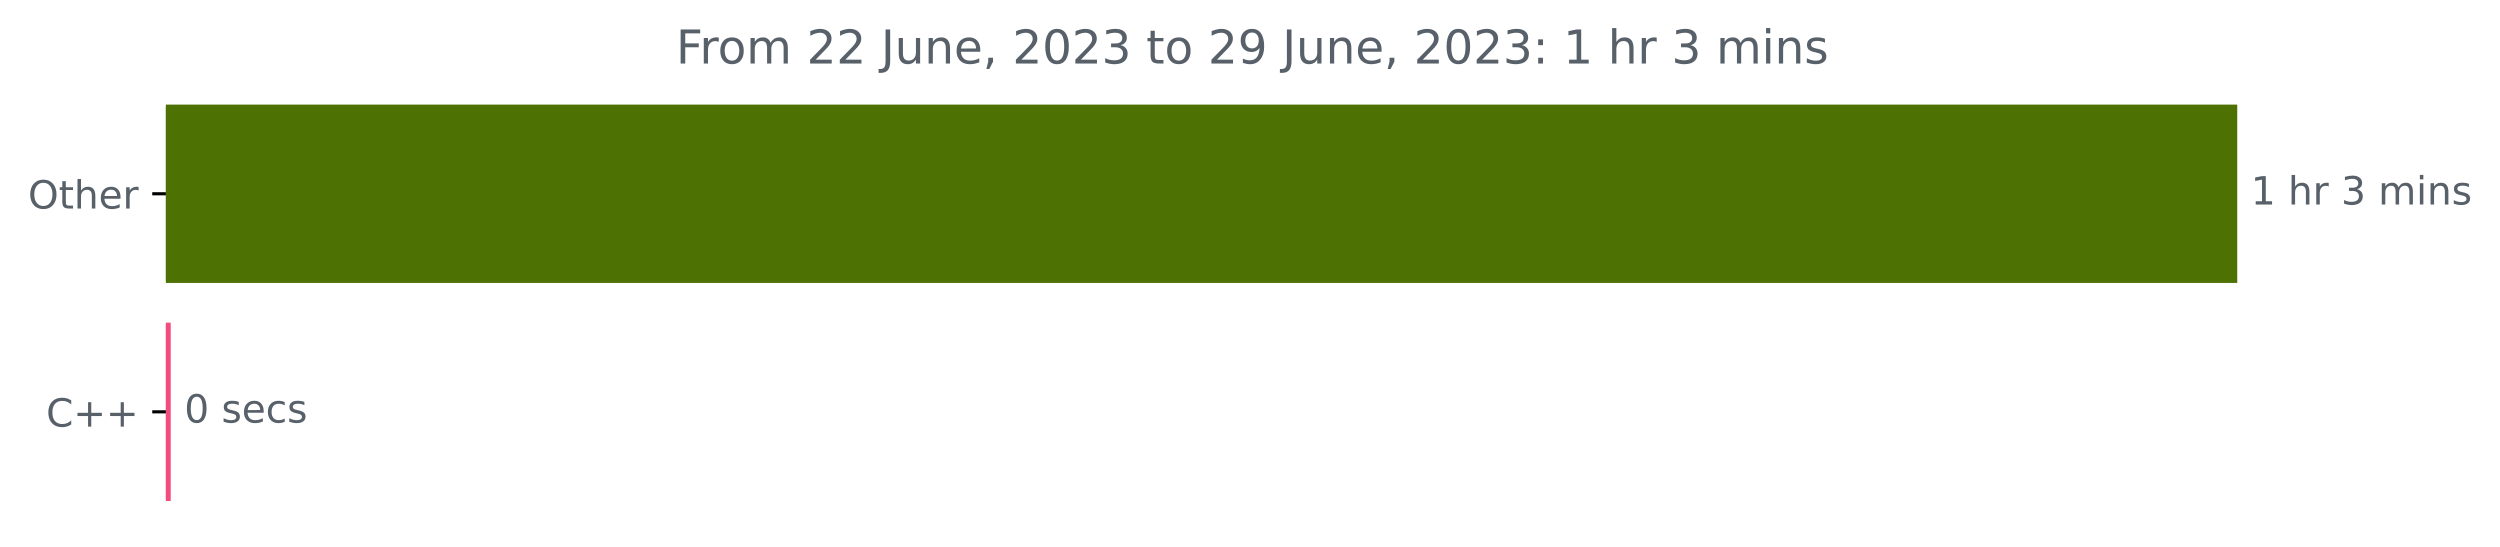
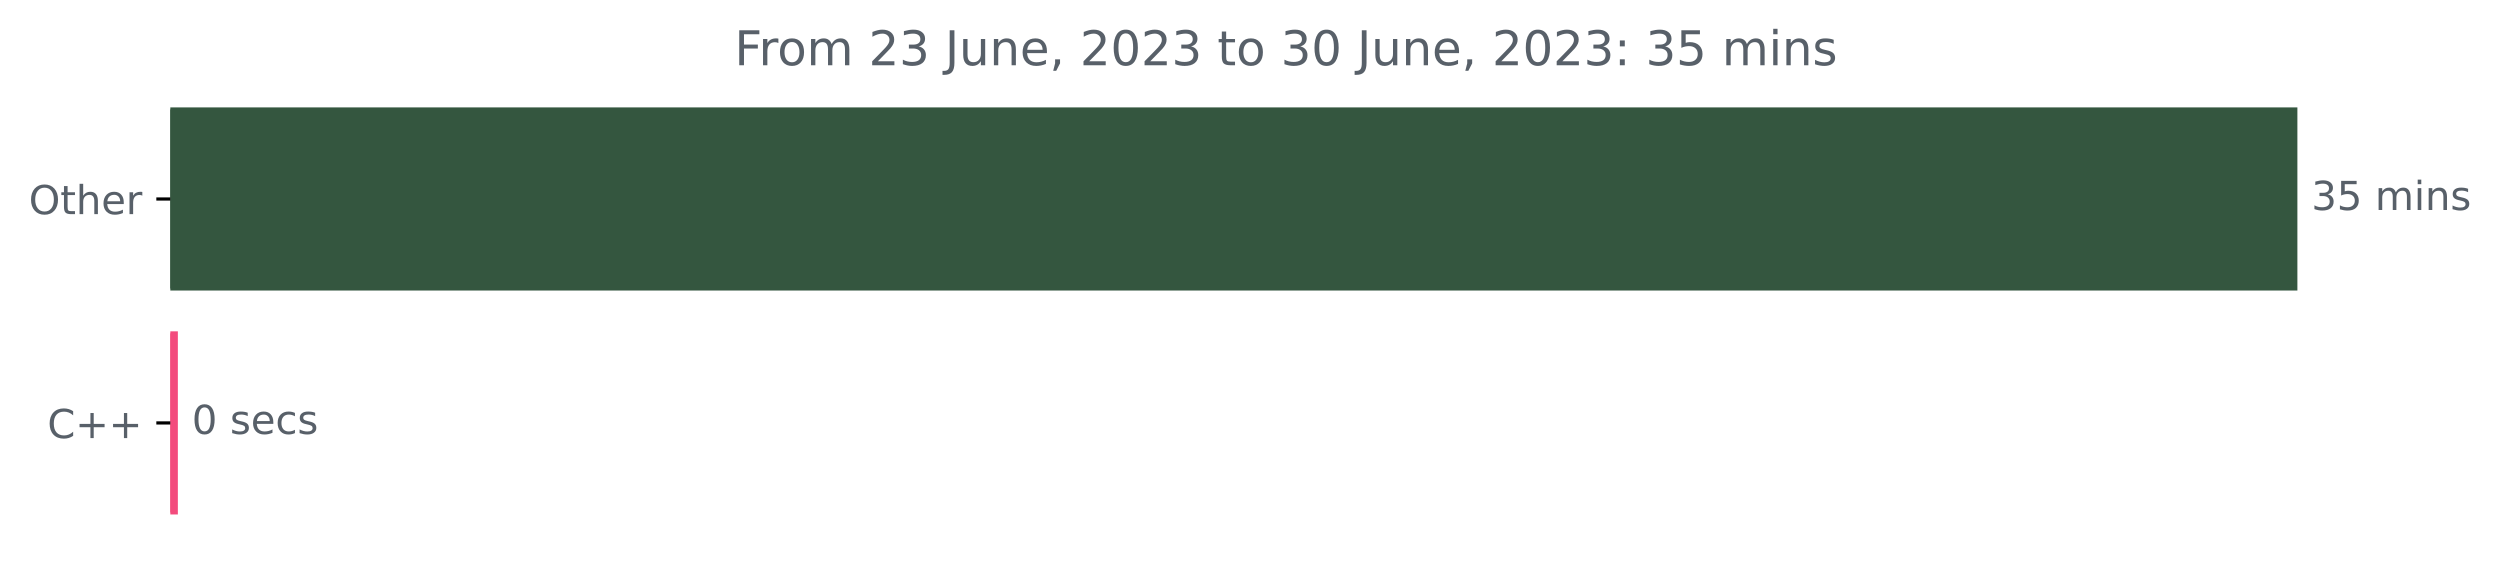
- <svg xmlns="http://www.w3.org/2000/svg" xmlns:xlink="http://www.w3.org/1999/xlink" width="641.996pt" height="140.398pt" viewBox="0 0 641.996 140.398" version="1.1">
+ <svg xmlns="http://www.w3.org/2000/svg" xmlns:xlink="http://www.w3.org/1999/xlink" width="625.191pt" height="140.398pt" viewBox="0 0 625.191 140.398" version="1.1">
  <defs>
    <style type="text/css">*{stroke-linejoin: round; stroke-linecap: butt}</style>
  </defs>
  <g id="figure_1">
    <g id="patch_1">
-       <path d="M 0 140.398  L 641.996 140.398  L 641.996 0  L 0 0  L 0 140.398  z " style="fill: none" />
+       <path d="M 0 140.398  L 625.191 140.398  L 625.191 0  L 0 0  L 0 140.398  z " style="fill: none" />
    </g>
    <g id="axes_1">
      <g id="patch_2">
-         <path d="M 42.594 27.358  L 574.022 27.358  L 574.022 72.158  L 42.594 72.158  z " clip-path="url(#p2c316ba52d)" style="fill: #4d7103; stroke: #4d7103; stroke-linejoin: miter" />
+         <path d="M 42.594 27.358  L 574.022 27.358  L 574.022 72.158  L 42.594 72.158  z " clip-path="url(#p30b8cae1b2)" style="fill: #34563f; stroke: #34563f; stroke-linejoin: miter" />
      </g>
      <g id="patch_3">
-         <path d="M 42.594 83.358  L 43.339 83.358  L 43.339 128.158  L 42.594 128.158  z " clip-path="url(#p2c316ba52d)" style="fill: #f34b7d; stroke: #f34b7d; stroke-linejoin: miter" />
+         <path d="M 42.594 83.358  L 43.979 83.358  L 43.979 128.158  L 42.594 128.158  z " clip-path="url(#p30b8cae1b2)" style="fill: #f34b7d; stroke: #f34b7d; stroke-linejoin: miter" />
      </g>
      <g id="matplotlib.axis_1" />
      <g id="matplotlib.axis_2">
        <g id="ytick_1">
          <g id="line2d_1">
            <defs>
-               <path id="m121fb177b0" d="M 0 0  L -3.5 0  " style="stroke: #000000; stroke-width: 0.8" />
+               <path id="m895b360c41" d="M 0 0  L -3.5 0  " style="stroke: #000000; stroke-width: 0.8" />
            </defs>
            <g>
-               <use xlink:href="#m121fb177b0" x="42.594" y="49.758" style="stroke: #000000; stroke-width: 0.8" />
+               <use xlink:href="#m895b360c41" x="42.594" y="49.758" style="stroke: #000000; stroke-width: 0.8" />
            </g>
          </g>
          <g id="text_1">
            <g style="fill: #586069" transform="translate(7.2 53.55734)scale(0.1 -0.1)">
              <defs>
                <path id="DejaVuSans-4f" d="M 2522 4238  Q 1834 4238 1429 3725  Q 1025 3213 1025 2328  Q 1025 1447 1429 934  Q 1834 422 2522 422  Q 3209 422 3611 934  Q 4013 1447 4013 2328  Q 4013 3213 3611 3725  Q 3209 4238 2522 4238  z M 2522 4750  Q 3503 4750 4090 4092  Q 4678 3434 4678 2328  Q 4678 1225 4090 567  Q 3503 -91 2522 -91  Q 1538 -91 948 565  Q 359 1222 359 2328  Q 359 3434 948 4092  Q 1538 4750 2522 4750  z " transform="scale(0.015625)" />
                <path id="DejaVuSans-74" d="M 1172 4494  L 1172 3500  L 2356 3500  L 2356 3053  L 1172 3053  L 1172 1153  Q 1172 725 1289 603  Q 1406 481 1766 481  L 2356 481  L 2356 0  L 1766 0  Q 1100 0 847 248  Q 594 497 594 1153  L 594 3053  L 172 3053  L 172 3500  L 594 3500  L 594 4494  L 1172 4494  z " transform="scale(0.015625)" />
                <path id="DejaVuSans-68" d="M 3513 2113  L 3513 0  L 2938 0  L 2938 2094  Q 2938 2591 2744 2837  Q 2550 3084 2163 3084  Q 1697 3084 1428 2787  Q 1159 2491 1159 1978  L 1159 0  L 581 0  L 581 4863  L 1159 4863  L 1159 2956  Q 1366 3272 1645 3428  Q 1925 3584 2291 3584  Q 2894 3584 3203 3211  Q 3513 2838 3513 2113  z " transform="scale(0.015625)" />
                <path id="DejaVuSans-65" d="M 3597 1894  L 3597 1613  L 953 1613  Q 991 1019 1311 708  Q 1631 397 2203 397  Q 2534 397 2845 478  Q 3156 559 3463 722  L 3463 178  Q 3153 47 2828 -22  Q 2503 -91 2169 -91  Q 1331 -91 842 396  Q 353 884 353 1716  Q 353 2575 817 3079  Q 1281 3584 2069 3584  Q 2775 3584 3186 3129  Q 3597 2675 3597 1894  z M 3022 2063  Q 3016 2534 2758 2815  Q 2500 3097 2075 3097  Q 1594 3097 1305 2825  Q 1016 2553 972 2059  L 3022 2063  z " transform="scale(0.015625)" />
                <path id="DejaVuSans-72" d="M 2631 2963  Q 2534 3019 2420 3045  Q 2306 3072 2169 3072  Q 1681 3072 1420 2755  Q 1159 2438 1159 1844  L 1159 0  L 581 0  L 581 3500  L 1159 3500  L 1159 2956  Q 1341 3275 1631 3429  Q 1922 3584 2338 3584  Q 2397 3584 2469 3576  Q 2541 3569 2628 3553  L 2631 2963  z " transform="scale(0.015625)" />
              </defs>
              <use xlink:href="#DejaVuSans-4f" />
              <use xlink:href="#DejaVuSans-74" x="78.711" />
              <use xlink:href="#DejaVuSans-68" x="117.92" />
              <use xlink:href="#DejaVuSans-65" x="181.299" />
              <use xlink:href="#DejaVuSans-72" x="242.822" />
            </g>
          </g>
        </g>
        <g id="ytick_2">
          <g id="line2d_2">
            <g>
-               <use xlink:href="#m121fb177b0" x="42.594" y="105.758" style="stroke: #000000; stroke-width: 0.8" />
+               <use xlink:href="#m895b360c41" x="42.594" y="105.758" style="stroke: #000000; stroke-width: 0.8" />
            </g>
          </g>
          <g id="text_2">
            <g style="fill: #586069" transform="translate(11.85156 109.5573)scale(0.1 -0.1)">
              <defs>
                <path id="DejaVuSans-43" d="M 4122 4306  L 4122 3641  Q 3803 3938 3442 4084  Q 3081 4231 2675 4231  Q 1875 4231 1450 3742  Q 1025 3253 1025 2328  Q 1025 1406 1450 917  Q 1875 428 2675 428  Q 3081 428 3442 575  Q 3803 722 4122 1019  L 4122 359  Q 3791 134 3420 21  Q 3050 -91 2638 -91  Q 1578 -91 968 557  Q 359 1206 359 2328  Q 359 3453 968 4101  Q 1578 4750 2638 4750  Q 3056 4750 3426 4639  Q 3797 4528 4122 4306  z " transform="scale(0.015625)" />
                <path id="DejaVuSans-2b" d="M 2944 4013  L 2944 2272  L 4684 2272  L 4684 1741  L 2944 1741  L 2944 0  L 2419 0  L 2419 1741  L 678 1741  L 678 2272  L 2419 2272  L 2419 4013  L 2944 4013  z " transform="scale(0.015625)" />
              </defs>
              <use xlink:href="#DejaVuSans-43" />
              <use xlink:href="#DejaVuSans-2b" x="69.824" />
              <use xlink:href="#DejaVuSans-2b" x="153.613" />
            </g>
          </g>
        </g>
      </g>
      <g id="text_3">
        <g style="fill: #586069" transform="translate(578.0223 52.5175)scale(0.1 -0.1)">
          <defs>
-             <path id="DejaVuSans-31" d="M 794 531  L 1825 531  L 1825 4091  L 703 3866  L 703 4441  L 1819 4666  L 2450 4666  L 2450 531  L 3481 531  L 3481 0  L 794 0  L 794 531  z " transform="scale(0.015625)" />
+             <path id="DejaVuSans-33" d="M 2597 2516  Q 3050 2419 3304 2112  Q 3559 1806 3559 1356  Q 3559 666 3084 287  Q 2609 -91 1734 -91  Q 1441 -91 1130 -33  Q 819 25 488 141  L 488 750  Q 750 597 1062 519  Q 1375 441 1716 441  Q 2309 441 2620 675  Q 2931 909 2931 1356  Q 2931 1769 2642 2001  Q 2353 2234 1838 2234  L 1294 2234  L 1294 2753  L 1863 2753  Q 2328 2753 2575 2939  Q 2822 3125 2822 3475  Q 2822 3834 2567 4026  Q 2313 4219 1838 4219  Q 1578 4219 1281 4162  Q 984 4106 628 3988  L 628 4550  Q 988 4650 1302 4700  Q 1616 4750 1894 4750  Q 2613 4750 3031 4423  Q 3450 4097 3450 3541  Q 3450 3153 3228 2886  Q 3006 2619 2597 2516  z " transform="scale(0.015625)" />
+             <path id="DejaVuSans-35" d="M 691 4666  L 3169 4666  L 3169 4134  L 1269 4134  L 1269 2991  Q 1406 3038 1543 3061  Q 1681 3084 1819 3084  Q 2600 3084 3056 2656  Q 3513 2228 3513 1497  Q 3513 744 3044 326  Q 2575 -91 1722 -91  Q 1428 -91 1123 -41  Q 819 9 494 109  L 494 744  Q 775 591 1075 516  Q 1375 441 1709 441  Q 2250 441 2565 725  Q 2881 1009 2881 1497  Q 2881 1984 2565 2268  Q 2250 2553 1709 2553  Q 1456 2553 1204 2497  Q 953 2441 691 2322  L 691 4666  z " transform="scale(0.015625)" />
            <path id="DejaVuSans-20" transform="scale(0.015625)" />
-             <path id="DejaVuSans-33" d="M 2597 2516  Q 3050 2419 3304 2112  Q 3559 1806 3559 1356  Q 3559 666 3084 287  Q 2609 -91 1734 -91  Q 1441 -91 1130 -33  Q 819 25 488 141  L 488 750  Q 750 597 1062 519  Q 1375 441 1716 441  Q 2309 441 2620 675  Q 2931 909 2931 1356  Q 2931 1769 2642 2001  Q 2353 2234 1838 2234  L 1294 2234  L 1294 2753  L 1863 2753  Q 2328 2753 2575 2939  Q 2822 3125 2822 3475  Q 2822 3834 2567 4026  Q 2313 4219 1838 4219  Q 1578 4219 1281 4162  Q 984 4106 628 3988  L 628 4550  Q 988 4650 1302 4700  Q 1616 4750 1894 4750  Q 2613 4750 3031 4423  Q 3450 4097 3450 3541  Q 3450 3153 3228 2886  Q 3006 2619 2597 2516  z " transform="scale(0.015625)" />
            <path id="DejaVuSans-6d" d="M 3328 2828  Q 3544 3216 3844 3400  Q 4144 3584 4550 3584  Q 5097 3584 5394 3201  Q 5691 2819 5691 2113  L 5691 0  L 5113 0  L 5113 2094  Q 5113 2597 4934 2840  Q 4756 3084 4391 3084  Q 3944 3084 3684 2787  Q 3425 2491 3425 1978  L 3425 0  L 2847 0  L 2847 2094  Q 2847 2600 2669 2842  Q 2491 3084 2119 3084  Q 1678 3084 1418 2786  Q 1159 2488 1159 1978  L 1159 0  L 581 0  L 581 3500  L 1159 3500  L 1159 2956  Q 1356 3278 1631 3431  Q 1906 3584 2284 3584  Q 2666 3584 2933 3390  Q 3200 3197 3328 2828  z " transform="scale(0.015625)" />
            <path id="DejaVuSans-69" d="M 603 3500  L 1178 3500  L 1178 0  L 603 0  L 603 3500  z M 603 4863  L 1178 4863  L 1178 4134  L 603 4134  L 603 4863  z " transform="scale(0.015625)" />
            <path id="DejaVuSans-6e" d="M 3513 2113  L 3513 0  L 2938 0  L 2938 2094  Q 2938 2591 2744 2837  Q 2550 3084 2163 3084  Q 1697 3084 1428 2787  Q 1159 2491 1159 1978  L 1159 0  L 581 0  L 581 3500  L 1159 3500  L 1159 2956  Q 1366 3272 1645 3428  Q 1925 3584 2291 3584  Q 2894 3584 3203 3211  Q 3513 2838 3513 2113  z " transform="scale(0.015625)" />
            <path id="DejaVuSans-73" d="M 2834 3397  L 2834 2853  Q 2591 2978 2328 3040  Q 2066 3103 1784 3103  Q 1356 3103 1142 2972  Q 928 2841 928 2578  Q 928 2378 1081 2264  Q 1234 2150 1697 2047  L 1894 2003  Q 2506 1872 2764 1633  Q 3022 1394 3022 966  Q 3022 478 2636 193  Q 2250 -91 1575 -91  Q 1294 -91 989 -36  Q 684 19 347 128  L 347 722  Q 666 556 975 473  Q 1284 391 1588 391  Q 1994 391 2212 530  Q 2431 669 2431 922  Q 2431 1156 2273 1281  Q 2116 1406 1581 1522  L 1381 1569  Q 847 1681 609 1914  Q 372 2147 372 2553  Q 372 3047 722 3315  Q 1072 3584 1716 3584  Q 2034 3584 2315 3537  Q 2597 3491 2834 3397  z " transform="scale(0.015625)" />
          </defs>
-           <use xlink:href="#DejaVuSans-31" />
-           <use xlink:href="#DejaVuSans-20" x="63.623" />
-           <use xlink:href="#DejaVuSans-68" x="95.41" />
-           <use xlink:href="#DejaVuSans-72" x="158.789" />
-           <use xlink:href="#DejaVuSans-20" x="199.902" />
-           <use xlink:href="#DejaVuSans-33" x="231.689" />
-           <use xlink:href="#DejaVuSans-20" x="295.312" />
-           <use xlink:href="#DejaVuSans-6d" x="327.1" />
-           <use xlink:href="#DejaVuSans-69" x="424.512" />
-           <use xlink:href="#DejaVuSans-6e" x="452.295" />
-           <use xlink:href="#DejaVuSans-73" x="515.674" />
+           <use xlink:href="#DejaVuSans-33" />
+           <use xlink:href="#DejaVuSans-35" x="63.623" />
+           <use xlink:href="#DejaVuSans-20" x="127.246" />
+           <use xlink:href="#DejaVuSans-6d" x="159.033" />
+           <use xlink:href="#DejaVuSans-69" x="256.445" />
+           <use xlink:href="#DejaVuSans-6e" x="284.229" />
+           <use xlink:href="#DejaVuSans-73" x="347.607" />
        </g>
      </g>
      <g id="text_4">
-         <g style="fill: #586069" transform="translate(47.33879 108.5175)scale(0.1 -0.1)">
+         <g style="fill: #586069" transform="translate(47.97907 108.5175)scale(0.1 -0.1)">
          <defs>
            <path id="DejaVuSans-30" d="M 2034 4250  Q 1547 4250 1301 3770  Q 1056 3291 1056 2328  Q 1056 1369 1301 889  Q 1547 409 2034 409  Q 2525 409 2770 889  Q 3016 1369 3016 2328  Q 3016 3291 2770 3770  Q 2525 4250 2034 4250  z M 2034 4750  Q 2819 4750 3233 4129  Q 3647 3509 3647 2328  Q 3647 1150 3233 529  Q 2819 -91 2034 -91  Q 1250 -91 836 529  Q 422 1150 422 2328  Q 422 3509 836 4129  Q 1250 4750 2034 4750  z " transform="scale(0.015625)" />
            <path id="DejaVuSans-63" d="M 3122 3366  L 3122 2828  Q 2878 2963 2633 3030  Q 2388 3097 2138 3097  Q 1578 3097 1268 2742  Q 959 2388 959 1747  Q 959 1106 1268 751  Q 1578 397 2138 397  Q 2388 397 2633 464  Q 2878 531 3122 666  L 3122 134  Q 2881 22 2623 -34  Q 2366 -91 2075 -91  Q 1284 -91 818 406  Q 353 903 353 1747  Q 353 2603 823 3093  Q 1294 3584 2113 3584  Q 2378 3584 2631 3529  Q 2884 3475 3122 3366  z " transform="scale(0.015625)" />
          </defs>
          <use xlink:href="#DejaVuSans-30" />
          <use xlink:href="#DejaVuSans-20" x="63.623" />
          <use xlink:href="#DejaVuSans-73" x="95.41" />
          <use xlink:href="#DejaVuSans-65" x="147.51" />
          <use xlink:href="#DejaVuSans-63" x="209.033" />
          <use xlink:href="#DejaVuSans-73" x="264.014" />
        </g>
      </g>
      <g id="text_5">
-         <g style="fill: #586069" transform="translate(173.6094 16.31812)scale(0.12 -0.12)">
+         <g style="fill: #586069" transform="translate(183.6922 16.31812)scale(0.12 -0.12)">
          <defs>
            <path id="DejaVuSans-46" d="M 628 4666  L 3309 4666  L 3309 4134  L 1259 4134  L 1259 2759  L 3109 2759  L 3109 2228  L 1259 2228  L 1259 0  L 628 0  L 628 4666  z " transform="scale(0.015625)" />
            <path id="DejaVuSans-6f" d="M 1959 3097  Q 1497 3097 1228 2736  Q 959 2375 959 1747  Q 959 1119 1226 758  Q 1494 397 1959 397  Q 2419 397 2687 759  Q 2956 1122 2956 1747  Q 2956 2369 2687 2733  Q 2419 3097 1959 3097  z M 1959 3584  Q 2709 3584 3137 3096  Q 3566 2609 3566 1747  Q 3566 888 3137 398  Q 2709 -91 1959 -91  Q 1206 -91 779 398  Q 353 888 353 1747  Q 353 2609 779 3096  Q 1206 3584 1959 3584  z " transform="scale(0.015625)" />
            <path id="DejaVuSans-32" d="M 1228 531  L 3431 531  L 3431 0  L 469 0  L 469 531  Q 828 903 1448 1529  Q 2069 2156 2228 2338  Q 2531 2678 2651 2914  Q 2772 3150 2772 3378  Q 2772 3750 2511 3984  Q 2250 4219 1831 4219  Q 1534 4219 1204 4116  Q 875 4013 500 3803  L 500 4441  Q 881 4594 1212 4672  Q 1544 4750 1819 4750  Q 2544 4750 2975 4387  Q 3406 4025 3406 3419  Q 3406 3131 3298 2873  Q 3191 2616 2906 2266  Q 2828 2175 2409 1742  Q 1991 1309 1228 531  z " transform="scale(0.015625)" />
            <path id="DejaVuSans-4a" d="M 628 4666  L 1259 4666  L 1259 325  Q 1259 -519 939 -900  Q 619 -1281 -91 -1281  L -331 -1281  L -331 -750  L -134 -750  Q 284 -750 456 -515  Q 628 -281 628 325  L 628 4666  z " transform="scale(0.015625)" />
            <path id="DejaVuSans-75" d="M 544 1381  L 544 3500  L 1119 3500  L 1119 1403  Q 1119 906 1312 657  Q 1506 409 1894 409  Q 2359 409 2629 706  Q 2900 1003 2900 1516  L 2900 3500  L 3475 3500  L 3475 0  L 2900 0  L 2900 538  Q 2691 219 2414 64  Q 2138 -91 1772 -91  Q 1169 -91 856 284  Q 544 659 544 1381  z M 1991 3584  L 1991 3584  z " transform="scale(0.015625)" />
            <path id="DejaVuSans-2c" d="M 750 794  L 1409 794  L 1409 256  L 897 -744  L 494 -744  L 750 256  L 750 794  z " transform="scale(0.015625)" />
-             <path id="DejaVuSans-39" d="M 703 97  L 703 672  Q 941 559 1184 500  Q 1428 441 1663 441  Q 2288 441 2617 861  Q 2947 1281 2994 2138  Q 2813 1869 2534 1725  Q 2256 1581 1919 1581  Q 1219 1581 811 2004  Q 403 2428 403 3163  Q 403 3881 828 4315  Q 1253 4750 1959 4750  Q 2769 4750 3195 4129  Q 3622 3509 3622 2328  Q 3622 1225 3098 567  Q 2575 -91 1691 -91  Q 1453 -91 1209 -44  Q 966 3 703 97  z M 1959 2075  Q 2384 2075 2632 2365  Q 2881 2656 2881 3163  Q 2881 3666 2632 3958  Q 2384 4250 1959 4250  Q 1534 4250 1286 3958  Q 1038 3666 1038 3163  Q 1038 2656 1286 2365  Q 1534 2075 1959 2075  z " transform="scale(0.015625)" />
            <path id="DejaVuSans-3a" d="M 750 794  L 1409 794  L 1409 0  L 750 0  L 750 794  z M 750 3309  L 1409 3309  L 1409 2516  L 750 2516  L 750 3309  z " transform="scale(0.015625)" />
          </defs>
          <use xlink:href="#DejaVuSans-46" />
          <use xlink:href="#DejaVuSans-72" x="50.27" />
          <use xlink:href="#DejaVuSans-6f" x="89.133" />
          <use xlink:href="#DejaVuSans-6d" x="150.314" />
          <use xlink:href="#DejaVuSans-20" x="247.727" />
          <use xlink:href="#DejaVuSans-32" x="279.514" />
-           <use xlink:href="#DejaVuSans-32" x="343.137" />
+           <use xlink:href="#DejaVuSans-33" x="343.137" />
          <use xlink:href="#DejaVuSans-20" x="406.76" />
          <use xlink:href="#DejaVuSans-4a" x="438.547" />
          <use xlink:href="#DejaVuSans-75" x="468.039" />
          <use xlink:href="#DejaVuSans-6e" x="531.418" />
          <use xlink:href="#DejaVuSans-65" x="594.797" />
          <use xlink:href="#DejaVuSans-2c" x="656.32" />
          <use xlink:href="#DejaVuSans-20" x="688.107" />
          <use xlink:href="#DejaVuSans-32" x="719.895" />
          <use xlink:href="#DejaVuSans-30" x="783.518" />
          <use xlink:href="#DejaVuSans-32" x="847.141" />
          <use xlink:href="#DejaVuSans-33" x="910.764" />
          <use xlink:href="#DejaVuSans-20" x="974.387" />
          <use xlink:href="#DejaVuSans-74" x="1006.174" />
          <use xlink:href="#DejaVuSans-6f" x="1045.383" />
          <use xlink:href="#DejaVuSans-20" x="1106.564" />
-           <use xlink:href="#DejaVuSans-32" x="1138.352" />
-           <use xlink:href="#DejaVuSans-39" x="1201.975" />
+           <use xlink:href="#DejaVuSans-33" x="1138.352" />
+           <use xlink:href="#DejaVuSans-30" x="1201.975" />
          <use xlink:href="#DejaVuSans-20" x="1265.598" />
          <use xlink:href="#DejaVuSans-4a" x="1297.385" />
          <use xlink:href="#DejaVuSans-75" x="1326.877" />
          <use xlink:href="#DejaVuSans-6e" x="1390.256" />
          <use xlink:href="#DejaVuSans-65" x="1453.635" />
          <use xlink:href="#DejaVuSans-2c" x="1515.158" />
          <use xlink:href="#DejaVuSans-20" x="1546.945" />
          <use xlink:href="#DejaVuSans-32" x="1578.732" />
          <use xlink:href="#DejaVuSans-30" x="1642.355" />
          <use xlink:href="#DejaVuSans-32" x="1705.979" />
          <use xlink:href="#DejaVuSans-33" x="1769.602" />
          <use xlink:href="#DejaVuSans-3a" x="1833.225" />
          <use xlink:href="#DejaVuSans-20" x="1866.916" />
-           <use xlink:href="#DejaVuSans-31" x="1898.703" />
-           <use xlink:href="#DejaVuSans-20" x="1962.326" />
-           <use xlink:href="#DejaVuSans-68" x="1994.113" />
-           <use xlink:href="#DejaVuSans-72" x="2057.492" />
-           <use xlink:href="#DejaVuSans-20" x="2098.605" />
-           <use xlink:href="#DejaVuSans-33" x="2130.393" />
-           <use xlink:href="#DejaVuSans-20" x="2194.016" />
-           <use xlink:href="#DejaVuSans-6d" x="2225.803" />
-           <use xlink:href="#DejaVuSans-69" x="2323.215" />
-           <use xlink:href="#DejaVuSans-6e" x="2350.998" />
-           <use xlink:href="#DejaVuSans-73" x="2414.377" />
+           <use xlink:href="#DejaVuSans-33" x="1898.703" />
+           <use xlink:href="#DejaVuSans-35" x="1962.326" />
+           <use xlink:href="#DejaVuSans-20" x="2025.949" />
+           <use xlink:href="#DejaVuSans-6d" x="2057.736" />
+           <use xlink:href="#DejaVuSans-69" x="2155.148" />
+           <use xlink:href="#DejaVuSans-6e" x="2182.932" />
+           <use xlink:href="#DejaVuSans-73" x="2246.311" />
        </g>
      </g>
    </g>
  </g>
  <defs>
-     <clipPath id="p2c316ba52d">
+     <clipPath id="p30b8cae1b2">
      <rect x="42.594" y="22.318" width="558" height="110.88" />
    </clipPath>
  </defs>
</svg>
